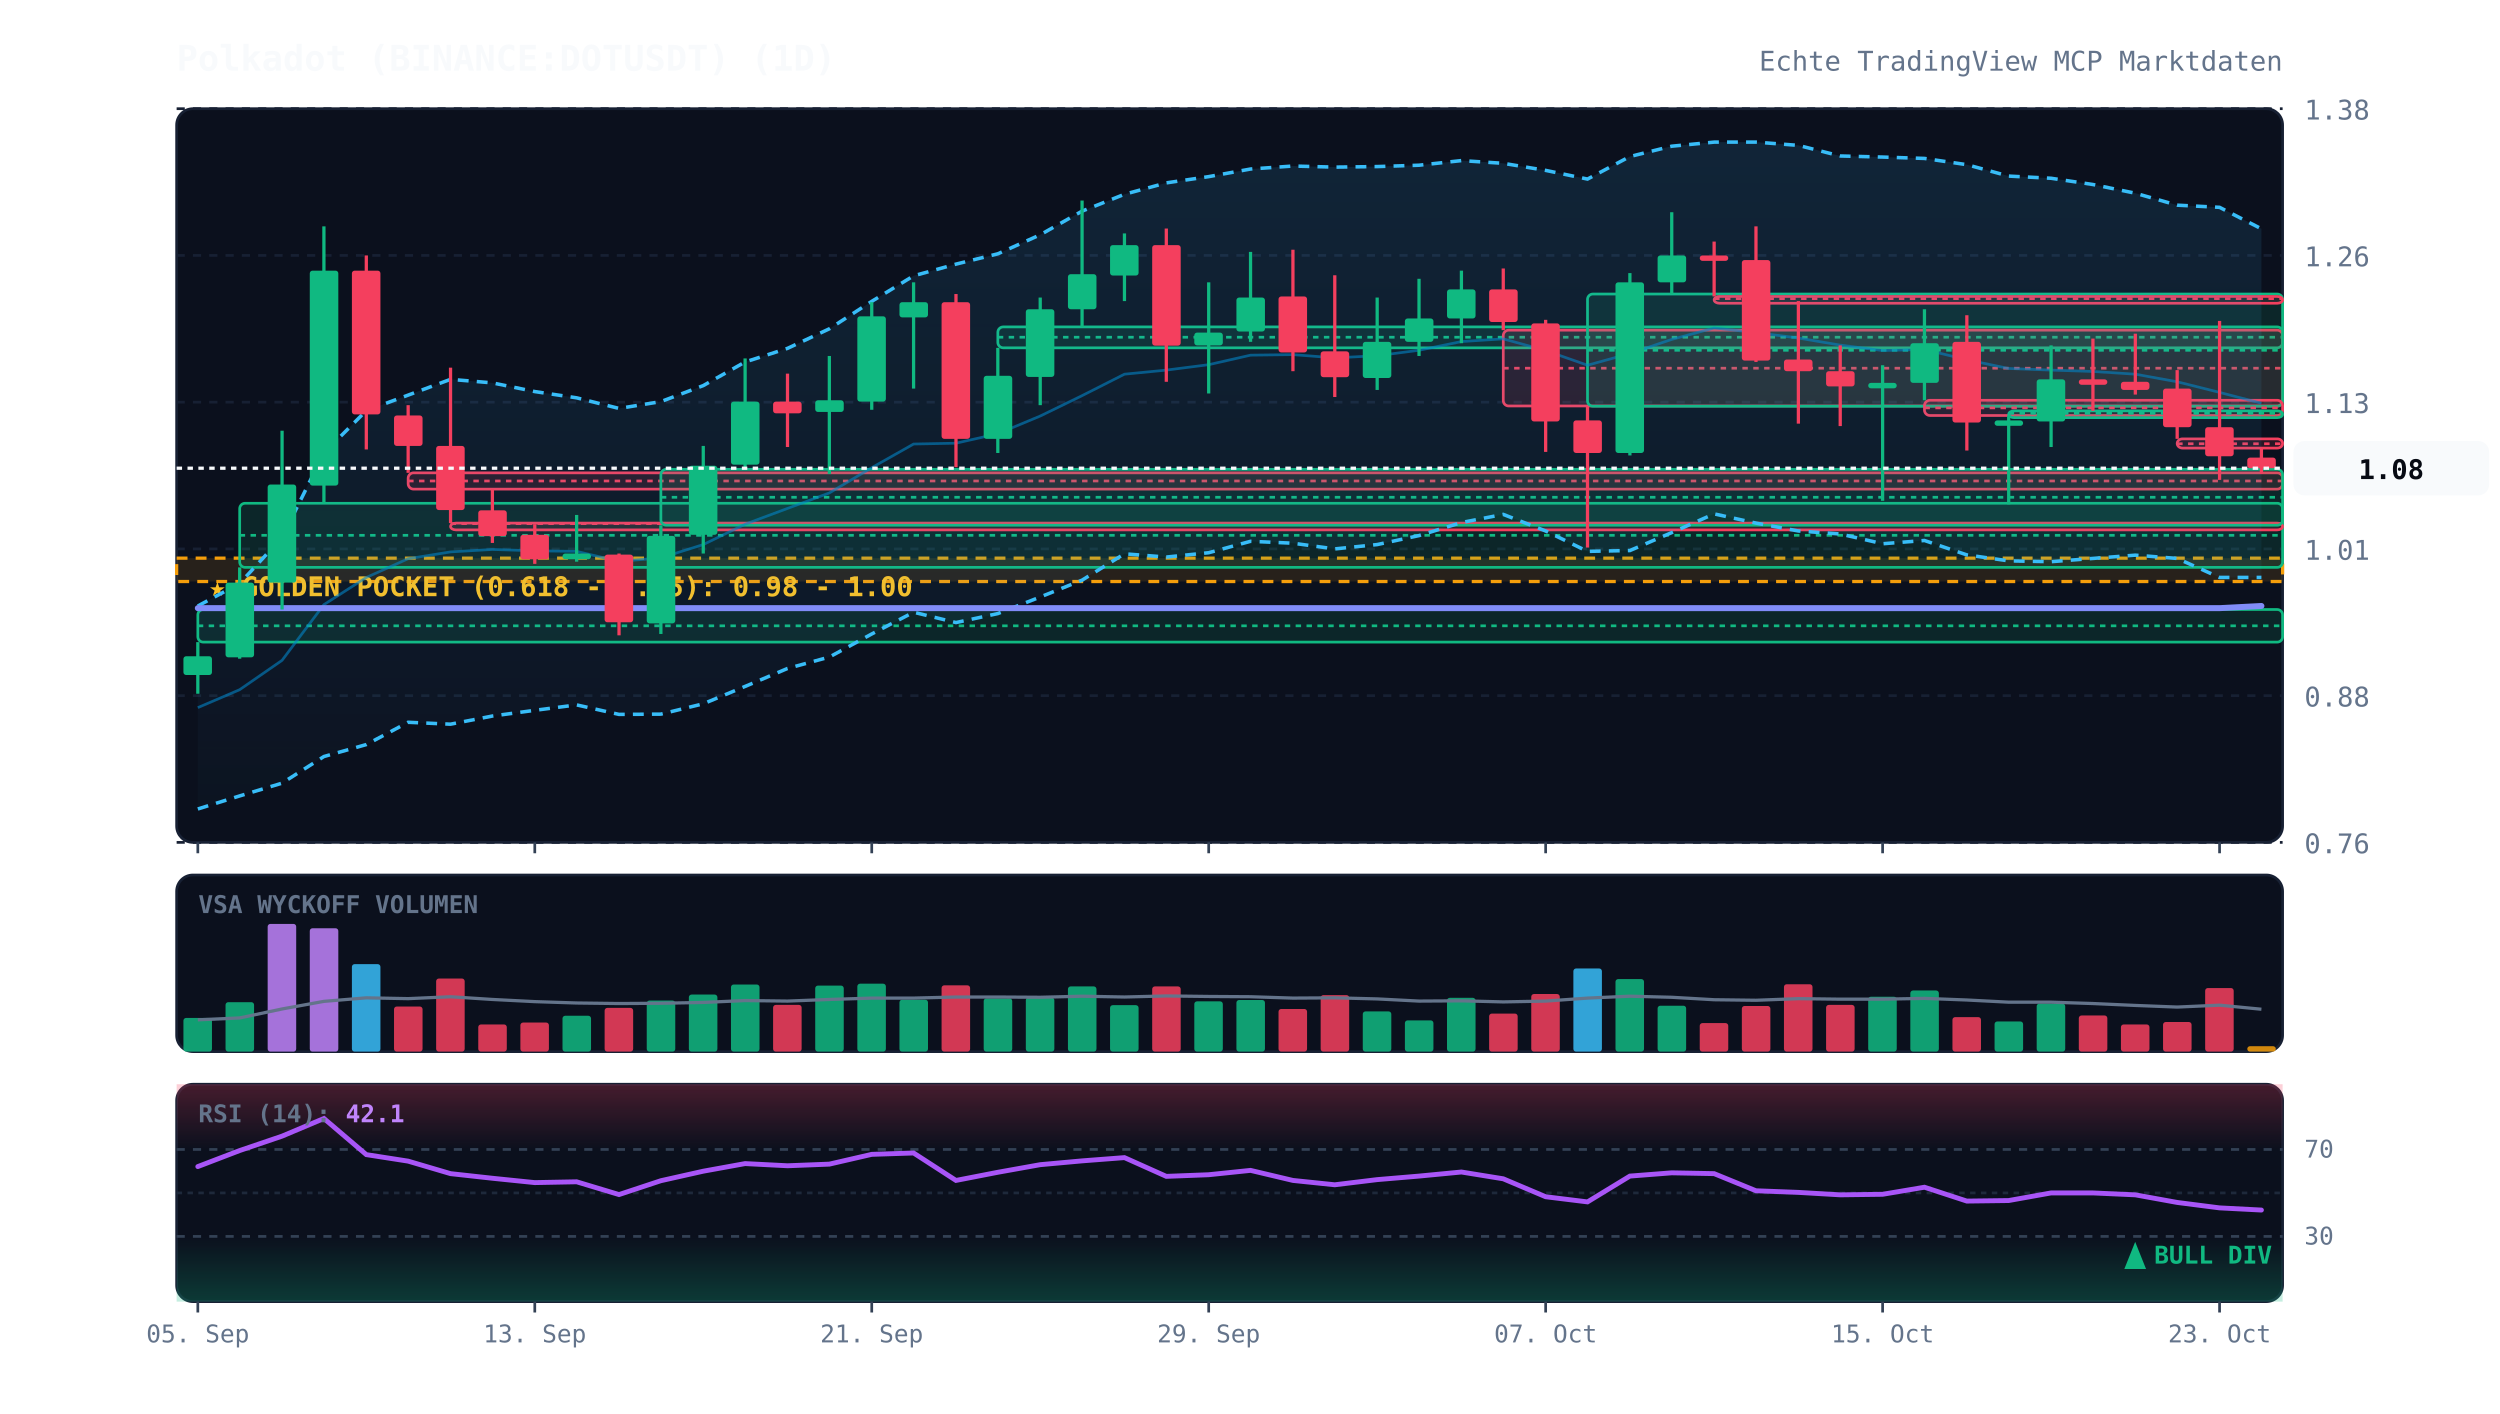
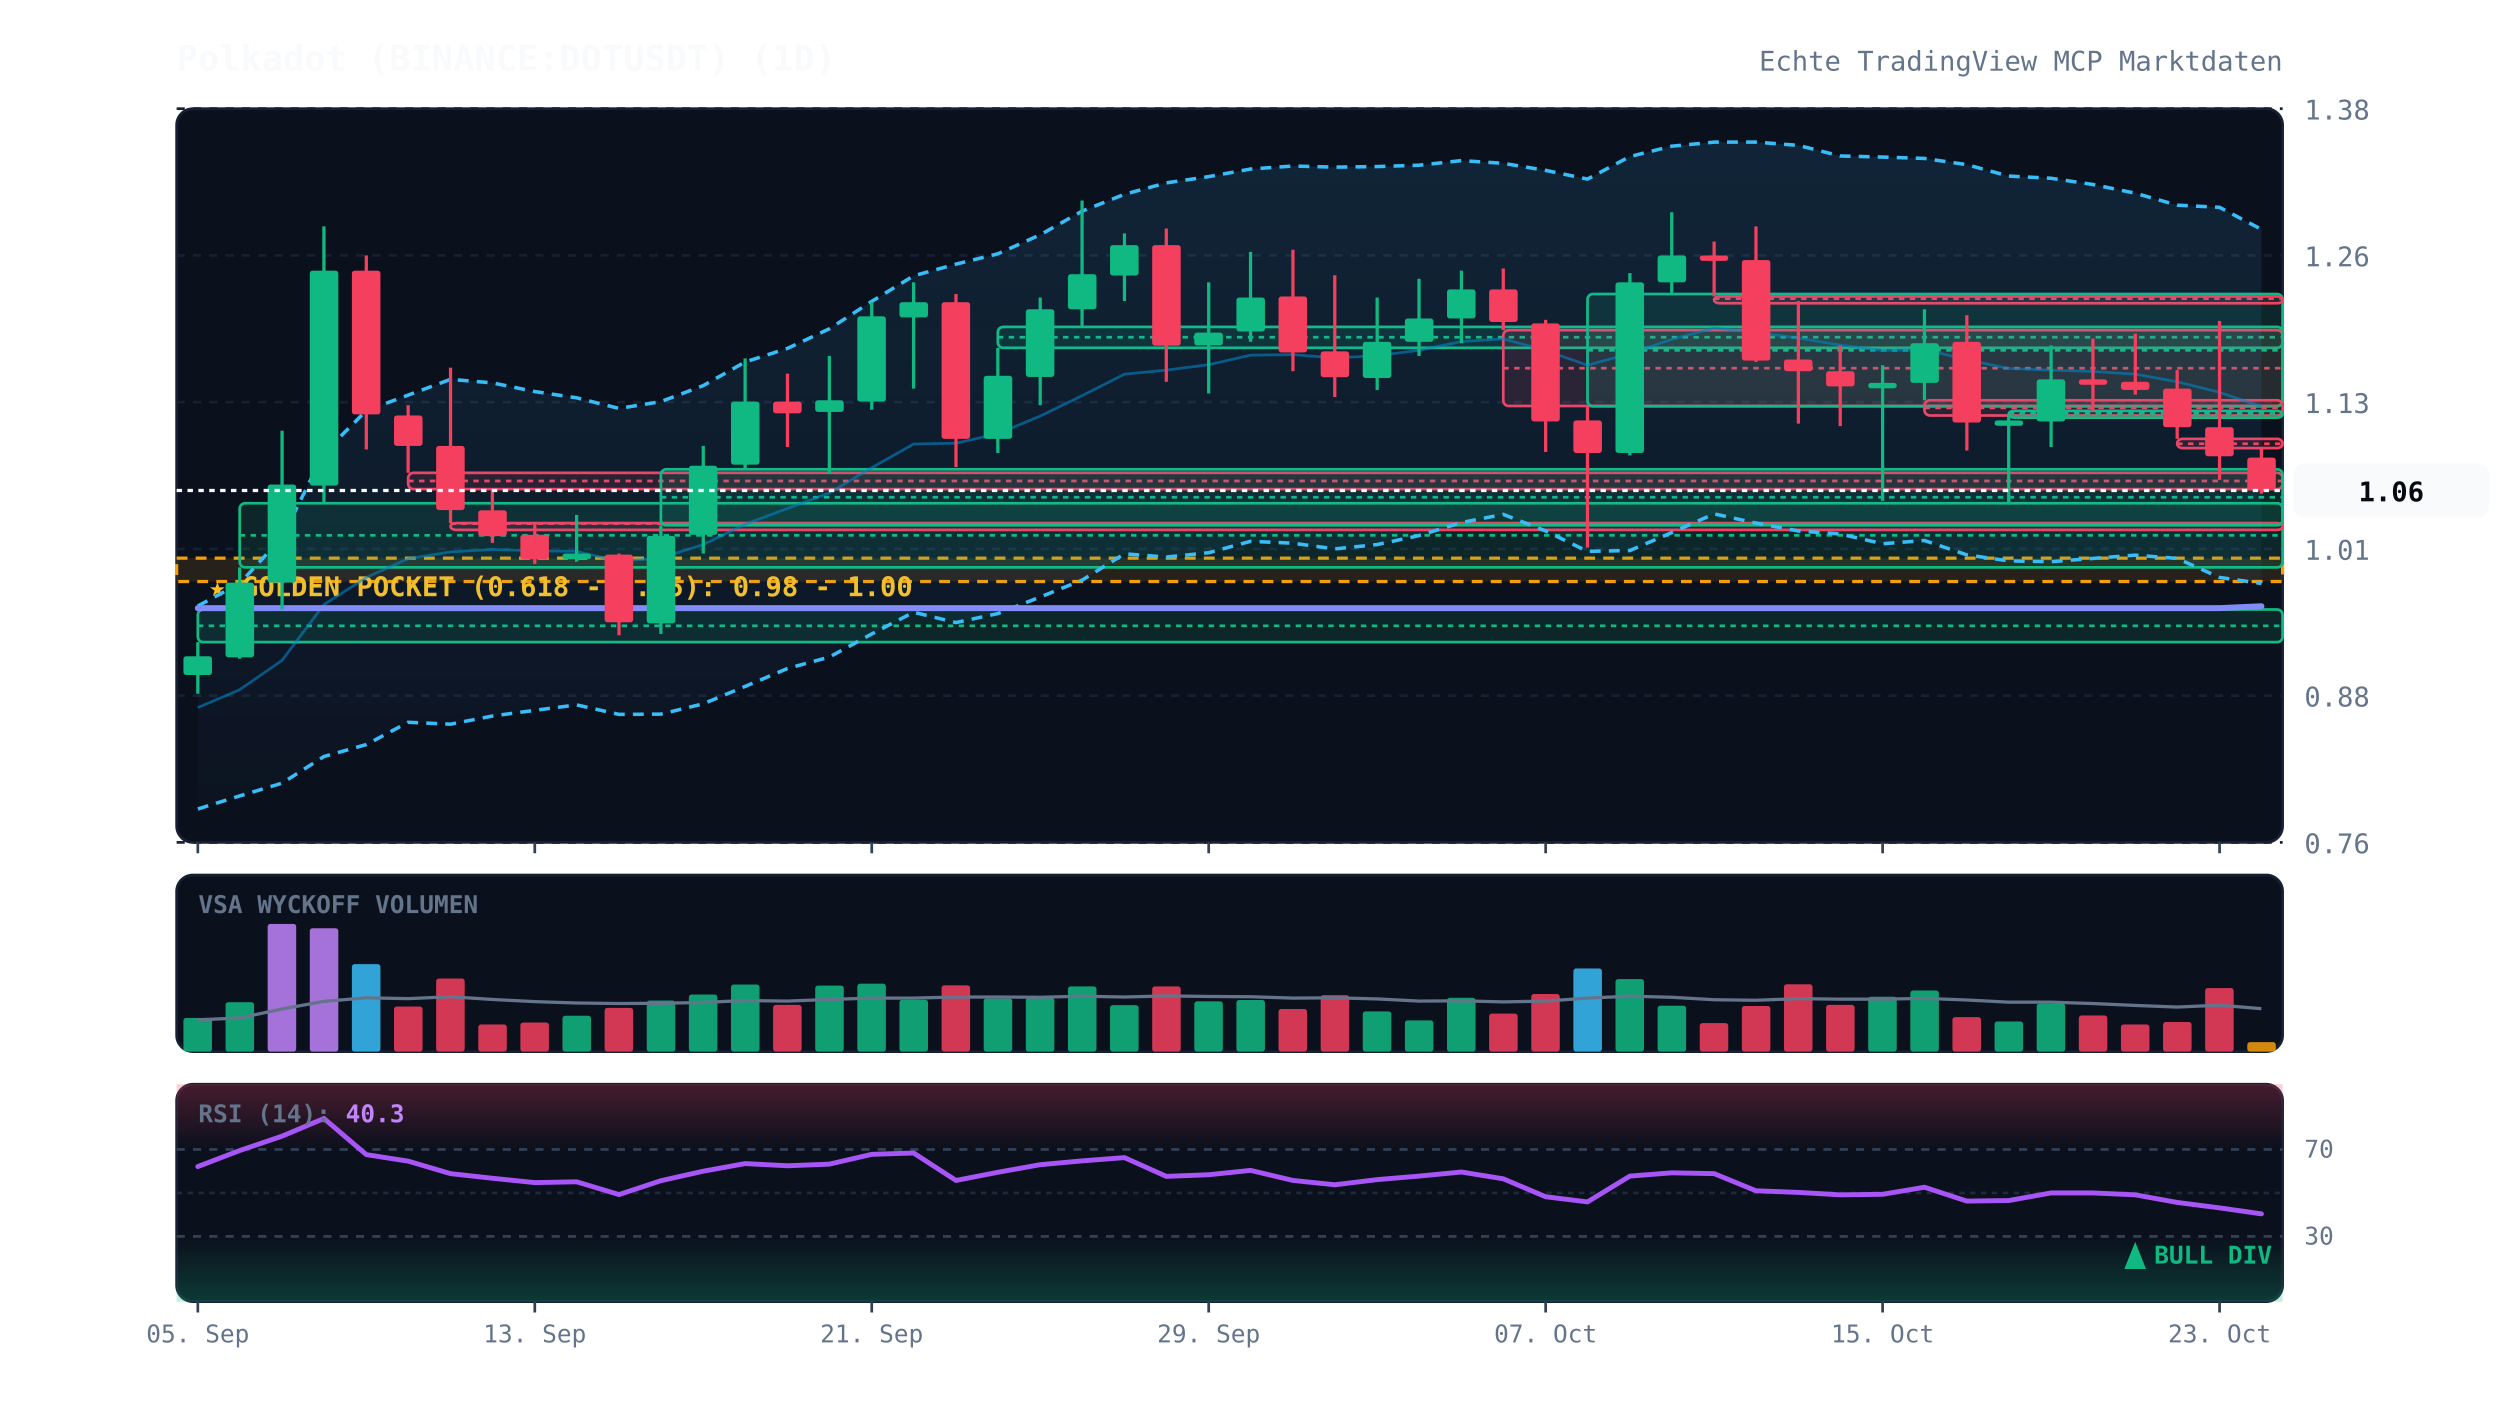
<svg xmlns="http://www.w3.org/2000/svg" viewBox="0 0 920 520" width="100%" height="100%" style="background:#070a13; font-family:'JetBrains Mono', monospace;">
  <defs>
    <linearGradient id="cloud-grad" x1="0%" y1="0%" x2="0%" y2="100%">
      <stop offset="0%" stop-color="#38bdf8" stop-opacity="0.12" />
      <stop offset="100%" stop-color="#38bdf8" stop-opacity="0.02" />
    </linearGradient>
    <linearGradient id="rsi-overbought" x1="0%" y1="0%" x2="0%" y2="100%">
      <stop offset="0%" stop-color="#f43f5e" stop-opacity="0.25" />
      <stop offset="100%" stop-color="#f43f5e" stop-opacity="0.0" />
    </linearGradient>
    <linearGradient id="rsi-oversold" x1="0%" y1="0%" x2="0%" y2="100%">
      <stop offset="0%" stop-color="#10b981" stop-opacity="0.0" />
      <stop offset="100%" stop-color="#10b981" stop-opacity="0.25" />
    </linearGradient>
  </defs>
  <rect x="65" y="40" width="775" height="270" fill="#0b101d" rx="6" stroke="#172033" stroke-width="1" />
  <rect x="65" y="322" width="775" height="65" fill="#0b101d" rx="6" stroke="#172033" stroke-width="1" />
  <rect x="65" y="399" width="775" height="80" fill="#0b101d" rx="6" stroke="#172033" stroke-width="1" />
  <line x1="65" y1="310.0" x2="840" y2="310.0" stroke="#172033" stroke-dasharray="3,3" stroke-width="1" />
  <text x="848" y="314.0" fill="#64748b" font-size="10" text-anchor="start">0.76</text>
  <line x1="65" y1="256.0" x2="840" y2="256.0" stroke="#172033" stroke-dasharray="3,3" stroke-width="1" />
  <text x="848" y="260.0" fill="#64748b" font-size="10" text-anchor="start">0.88</text>
  <line x1="65" y1="202.0" x2="840" y2="202.0" stroke="#172033" stroke-dasharray="3,3" stroke-width="1" />
  <text x="848" y="206.0" fill="#64748b" font-size="10" text-anchor="start">1.01</text>
  <line x1="65" y1="148.0" x2="840" y2="148.0" stroke="#172033" stroke-dasharray="3,3" stroke-width="1" />
  <text x="848" y="152.0" fill="#64748b" font-size="10" text-anchor="start">1.13</text>
  <line x1="65" y1="94.0" x2="840" y2="94.0" stroke="#172033" stroke-dasharray="3,3" stroke-width="1" />
  <text x="848" y="98.0" fill="#64748b" font-size="10" text-anchor="start">1.26</text>
  <line x1="65" y1="40.0" x2="840" y2="40.0" stroke="#172033" stroke-dasharray="3,3" stroke-width="1" />
  <text x="848" y="44.0" fill="#64748b" font-size="10" text-anchor="start">1.38</text>
  <rect x="65" y="205.4" width="775" height="8.6" fill="rgba(245, 158, 11, 0.12)" stroke="#f59e0b" stroke-dasharray="4,3" stroke-width="1.2" />
  <text x="77" y="219.4" fill="#fbbf24" font-size="10" font-weight="bold">★ GOLDEN POCKET (0.618 - 0.65): 0.98 - 1.00</text>
  <rect x="72.8" y="224.3" width="767.2" height="12.0" fill="rgba(16, 185, 129, 0.13)" stroke="#10b981" stroke-width="1" rx="2" />
  <line x1="72.8" y1="230.3" x2="840" y2="230.3" stroke="#10b981" stroke-dasharray="2,2" stroke-width="1" />
  <rect x="88.2" y="185.2" width="751.8" height="23.6" fill="rgba(16, 185, 129, 0.13)" stroke="#10b981" stroke-width="1" rx="2" />
  <line x1="88.2" y1="197.0" x2="840" y2="197.0" stroke="#10b981" stroke-dasharray="2,2" stroke-width="1" />
  <rect x="150.2" y="174.0" width="689.8" height="6.0" fill="rgba(244, 63, 94, 0.13)" stroke="#f43f5e" stroke-width="1" rx="2" />
  <line x1="150.2" y1="177.0" x2="840" y2="177.0" stroke="#f43f5e" stroke-dasharray="2,2" stroke-width="1" />
  <rect x="165.8" y="192.5" width="674.2" height="2.5" fill="rgba(244, 63, 94, 0.13)" stroke="#f43f5e" stroke-width="1" rx="2" />
  <line x1="165.8" y1="192.7" x2="840" y2="192.7" stroke="#f43f5e" stroke-dasharray="2,2" stroke-width="1" />
  <rect x="243.2" y="172.7" width="596.8" height="20.6" fill="rgba(16, 185, 129, 0.13)" stroke="#10b981" stroke-width="1" rx="2" />
  <line x1="243.2" y1="183.0" x2="840" y2="183.0" stroke="#10b981" stroke-dasharray="2,2" stroke-width="1" />
  <rect x="367.2" y="120.3" width="472.8" height="7.7" fill="rgba(16, 185, 129, 0.13)" stroke="#10b981" stroke-width="1" rx="2" />
  <line x1="367.2" y1="124.1" x2="840" y2="124.1" stroke="#10b981" stroke-dasharray="2,2" stroke-width="1" />
  <rect x="553.2" y="121.5" width="286.8" height="27.9" fill="rgba(244, 63, 94, 0.13)" stroke="#f43f5e" stroke-width="1" rx="2" />
  <line x1="553.2" y1="135.5" x2="840" y2="135.5" stroke="#f43f5e" stroke-dasharray="2,2" stroke-width="1" />
  <rect x="584.2" y="108.2" width="255.8" height="41.3" fill="rgba(16, 185, 129, 0.13)" stroke="#10b981" stroke-width="1" rx="2" />
  <line x1="584.2" y1="128.9" x2="840" y2="128.9" stroke="#10b981" stroke-dasharray="2,2" stroke-width="1" />
  <rect x="630.8" y="109.1" width="209.2" height="2.5" fill="rgba(244, 63, 94, 0.13)" stroke="#f43f5e" stroke-width="1" rx="2" />
  <line x1="630.8" y1="109.9" x2="840" y2="109.9" stroke="#f43f5e" stroke-dasharray="2,2" stroke-width="1" />
  <rect x="708.2" y="147.3" width="131.8" height="5.6" fill="rgba(244, 63, 94, 0.13)" stroke="#f43f5e" stroke-width="1" rx="2" />
  <line x1="708.2" y1="150.1" x2="840" y2="150.1" stroke="#f43f5e" stroke-dasharray="2,2" stroke-width="1" />
  <rect x="739.2" y="151.2" width="100.8" height="2.5" fill="rgba(16, 185, 129, 0.13)" stroke="#10b981" stroke-width="1" rx="2" />
  <line x1="739.2" y1="152.1" x2="840" y2="152.1" stroke="#10b981" stroke-dasharray="2,2" stroke-width="1" />
  <rect x="801.2" y="161.5" width="38.8" height="3.4" fill="rgba(244, 63, 94, 0.13)" stroke="#f43f5e" stroke-width="1" rx="2" />
  <line x1="801.2" y1="163.3" x2="840" y2="163.3" stroke="#f43f5e" stroke-dasharray="2,2" stroke-width="1" />
-   <polygon points="72.8,223.0 88.2,214.7 103.8,197.8 119.2,166.7 134.8,151.1 150.2,145.4 165.8,139.6 181.2,140.9 196.8,144.1 212.2,146.4 227.8,150.3 243.2,147.8 258.8,141.9 274.2,133.2 289.8,128.2 305.2,121.0 320.8,110.9 336.2,101.5 351.8,97.2 367.2,93.4 382.8,86.4 398.2,77.7 413.8,71.5 429.2,67.3 444.8,65.0 460.2,62.2 475.8,61.1 491.2,61.5 506.8,61.3 522.2,60.8 537.8,59.1 553.2,60.1 568.8,62.7 584.2,65.9 599.8,57.6 615.2,53.8 630.8,52.3 646.2,52.3 661.8,53.5 677.2,57.4 692.8,57.8 708.2,58.3 723.8,60.6 739.2,64.8 754.8,65.6 770.2,67.9 785.8,71.1 801.2,75.5 816.8,76.3 832.2,84.2 832.2,212.5 816.8,212.5 801.2,205.5 785.8,204.3 770.2,205.5 754.8,206.7 739.2,206.4 723.8,204.2 708.2,198.9 692.8,200.1 677.2,196.5 661.8,195.4 646.2,192.5 630.8,189.1 615.2,196.0 599.8,202.6 584.2,202.9 568.8,195.4 553.2,189.3 537.8,192.3 522.2,197.1 506.8,200.4 491.2,202.0 475.8,199.9 460.2,199.2 444.8,203.4 429.2,205.0 413.8,203.8 398.2,213.5 382.8,219.7 367.2,225.8 351.8,229.1 336.2,225.3 320.8,233.3 305.2,241.8 289.8,246.0 274.2,252.6 258.8,259.0 243.2,262.8 227.8,262.9 212.2,259.4 196.8,261.4 181.2,263.5 165.8,266.5 150.2,265.8 134.8,274.0 119.2,278.4 103.8,288.2 88.2,292.9 72.8,297.7" fill="url(#cloud-grad)" />
-   <polyline points="72.8,223.0 88.2,214.7 103.8,197.8 119.2,166.7 134.8,151.1 150.2,145.4 165.8,139.6 181.2,140.9 196.8,144.1 212.2,146.4 227.8,150.3 243.2,147.8 258.8,141.9 274.2,133.2 289.8,128.2 305.2,121.0 320.8,110.9 336.2,101.5 351.8,97.2 367.2,93.4 382.8,86.4 398.2,77.7 413.8,71.5 429.2,67.3 444.8,65.0 460.2,62.2 475.8,61.1 491.2,61.5 506.8,61.3 522.2,60.8 537.8,59.1 553.2,60.1 568.8,62.7 584.2,65.9 599.8,57.6 615.2,53.8 630.8,52.3 646.2,52.3 661.8,53.5 677.2,57.4 692.8,57.8 708.2,58.3 723.8,60.6 739.2,64.8 754.8,65.6 770.2,67.9 785.8,71.1 801.2,75.5 816.8,76.3 832.2,84.2" fill="none" stroke="#38bdf8" stroke-width="1.3" stroke-dasharray="4,3" />
-   <polyline points="72.8,297.7 88.2,292.9 103.8,288.2 119.2,278.4 134.8,274.0 150.2,265.8 165.8,266.5 181.2,263.5 196.8,261.4 212.2,259.4 227.8,262.9 243.2,262.8 258.8,259.0 274.2,252.6 289.8,246.0 305.2,241.8 320.8,233.3 336.2,225.3 351.8,229.1 367.2,225.8 382.8,219.7 398.2,213.5 413.8,203.8 429.2,205.0 444.8,203.4 460.2,199.2 475.8,199.9 491.2,202.0 506.8,200.4 522.2,197.1 537.8,192.3 553.2,189.3 568.8,195.4 584.2,202.9 599.8,202.6 615.2,196.0 630.8,189.1 646.2,192.5 661.8,195.4 677.2,196.5 692.8,200.1 708.2,198.9 723.8,204.2 739.2,206.4 754.8,206.7 770.2,205.5 785.8,204.3 801.2,205.5 816.8,212.5 832.2,212.5" fill="none" stroke="#38bdf8" stroke-width="1.3" stroke-dasharray="4,3" />
-   <polyline points="72.8,260.4 88.2,253.8 103.8,243.0 119.2,222.5 134.8,212.5 150.2,205.6 165.8,203.1 181.2,202.2 196.8,202.7 212.2,202.9 227.8,206.6 243.2,205.3 258.8,200.4 274.2,192.9 289.8,187.1 305.2,181.4 320.8,172.1 336.2,163.4 351.8,163.1 367.2,159.6 382.8,153.1 398.2,145.6 413.8,137.7 429.2,136.2 444.8,134.2 460.2,130.7 475.8,130.5 491.2,131.7 506.8,130.9 522.2,128.9 537.8,125.7 553.2,124.7 568.8,129.0 584.2,134.4 599.8,130.1 615.2,124.9 630.8,120.7 646.2,122.4 661.8,124.4 677.2,127.0 692.8,129.0 708.2,128.6 723.8,132.4 739.2,135.6 754.8,136.2 770.2,136.7 785.8,137.7 801.2,140.5 816.8,144.4 832.2,148.4" fill="none" stroke="#0284c7" stroke-width="1.0" stroke-opacity="0.6" />
-   <polyline points="72.8,223.8 88.2,223.8 103.8,223.8 119.2,223.8 134.8,223.8 150.2,223.8 165.8,223.8 181.2,223.8 196.8,223.8 212.2,223.8 227.8,223.8 243.2,223.8 258.8,223.8 274.2,223.8 289.8,223.8 305.2,223.8 320.8,223.8 336.2,223.8 351.8,223.8 367.2,223.8 382.8,223.8 398.2,223.8 413.8,223.8 429.2,223.8 444.8,223.8 460.2,223.8 475.8,223.8 491.2,223.8 506.8,223.8 522.2,223.8 537.8,223.8 553.2,223.8 568.8,223.8 584.2,223.8 599.8,223.8 615.2,223.8 630.8,223.8 646.2,223.8 661.8,223.8 677.2,223.8 692.8,223.8 708.2,223.8 723.8,223.8 739.2,223.8 754.8,223.8 770.2,223.8 785.8,223.8 801.2,223.8 816.8,223.8 832.2,223.0" fill="none" stroke="#818cf8" stroke-width="2.2" stroke-linecap="round" />
+   <polygon points="72.8,223.0 88.2,214.7 103.8,197.8 119.2,166.7 134.8,151.1 150.2,145.4 165.8,139.6 181.2,140.9 196.8,144.1 212.2,146.4 227.8,150.3 243.2,147.8 258.8,141.9 274.2,133.2 289.8,128.2 305.2,121.0 320.8,110.9 336.2,101.5 351.8,97.2 367.2,93.4 382.8,86.4 398.2,77.7 413.8,71.5 429.2,67.3 444.8,65.0 460.2,62.2 475.8,61.1 491.2,61.5 506.8,61.3 522.2,60.8 537.8,59.1 553.2,60.1 568.8,62.7 584.2,65.9 599.8,57.6 615.2,53.8 630.8,52.3 646.2,52.3 661.8,53.5 677.2,57.4 692.8,57.8 708.2,58.3 723.8,60.6 739.2,64.8 754.8,65.6 770.2,67.9 785.8,71.1 801.2,75.5 816.8,76.3 832.2,84.4 832.2,214.7 816.8,212.5 801.2,205.5 785.8,204.3 770.2,205.5 754.8,206.7 739.2,206.4 723.8,204.2 708.2,198.9 692.8,200.1 677.2,196.5 661.8,195.4 646.2,192.5 630.8,189.1 615.2,196.0 599.8,202.6 584.2,202.9 568.8,195.4 553.2,189.3 537.8,192.3 522.2,197.1 506.8,200.4 491.2,202.0 475.8,199.9 460.2,199.2 444.8,203.4 429.2,205.0 413.8,203.8 398.2,213.5 382.8,219.7 367.2,225.8 351.8,229.1 336.2,225.3 320.8,233.3 305.2,241.8 289.8,246.0 274.2,252.6 258.8,259.0 243.2,262.8 227.8,262.9 212.2,259.4 196.8,261.4 181.2,263.5 165.8,266.5 150.2,265.8 134.8,274.0 119.2,278.4 103.8,288.2 88.2,292.9 72.8,297.7" fill="url(#cloud-grad)" />
+   <polyline points="72.8,223.0 88.2,214.7 103.8,197.8 119.2,166.7 134.8,151.1 150.2,145.4 165.8,139.6 181.2,140.9 196.8,144.1 212.2,146.4 227.8,150.3 243.2,147.8 258.8,141.9 274.2,133.2 289.8,128.2 305.2,121.0 320.8,110.9 336.2,101.5 351.8,97.2 367.2,93.4 382.8,86.4 398.2,77.7 413.8,71.5 429.2,67.3 444.8,65.0 460.2,62.2 475.8,61.1 491.2,61.5 506.8,61.3 522.2,60.8 537.8,59.1 553.2,60.1 568.8,62.7 584.2,65.9 599.8,57.6 615.2,53.8 630.8,52.3 646.2,52.3 661.8,53.5 677.2,57.4 692.8,57.8 708.2,58.3 723.8,60.6 739.2,64.8 754.8,65.6 770.2,67.9 785.8,71.1 801.2,75.5 816.8,76.3 832.2,84.4" fill="none" stroke="#38bdf8" stroke-width="1.3" stroke-dasharray="4,3" />
+   <polyline points="72.8,297.7 88.2,292.9 103.8,288.2 119.2,278.4 134.8,274.0 150.2,265.8 165.8,266.5 181.2,263.5 196.8,261.4 212.2,259.4 227.8,262.9 243.2,262.8 258.8,259.0 274.2,252.6 289.8,246.0 305.2,241.8 320.8,233.3 336.2,225.3 351.8,229.1 367.2,225.8 382.8,219.7 398.2,213.5 413.8,203.8 429.2,205.0 444.8,203.4 460.2,199.2 475.8,199.9 491.2,202.0 506.8,200.4 522.2,197.1 537.8,192.3 553.2,189.3 568.8,195.4 584.2,202.9 599.8,202.6 615.2,196.0 630.8,189.1 646.2,192.5 661.8,195.4 677.2,196.5 692.8,200.1 708.2,198.9 723.8,204.2 739.2,206.4 754.8,206.7 770.2,205.5 785.8,204.3 801.2,205.5 816.8,212.5 832.2,214.7" fill="none" stroke="#38bdf8" stroke-width="1.3" stroke-dasharray="4,3" />
+   <polyline points="72.8,260.4 88.2,253.8 103.8,243.0 119.2,222.5 134.8,212.5 150.2,205.6 165.8,203.1 181.2,202.2 196.8,202.7 212.2,202.9 227.8,206.6 243.2,205.3 258.8,200.4 274.2,192.9 289.8,187.1 305.2,181.4 320.8,172.1 336.2,163.4 351.8,163.1 367.2,159.6 382.8,153.1 398.2,145.6 413.8,137.7 429.2,136.2 444.8,134.2 460.2,130.7 475.8,130.5 491.2,131.7 506.8,130.9 522.2,128.9 537.8,125.7 553.2,124.7 568.8,129.0 584.2,134.4 599.8,130.1 615.2,124.9 630.8,120.7 646.2,122.4 661.8,124.4 677.2,127.0 692.8,129.0 708.2,128.6 723.8,132.4 739.2,135.6 754.8,136.2 770.2,136.7 785.8,137.7 801.2,140.5 816.8,144.4 832.2,149.6" fill="none" stroke="#0284c7" stroke-width="1.0" stroke-opacity="0.6" />
+   <polyline points="72.8,223.8 88.2,223.8 103.8,223.8 119.2,223.8 134.8,223.8 150.2,223.8 165.8,223.8 181.2,223.8 196.8,223.8 212.2,223.8 227.8,223.8 243.2,223.8 258.8,223.8 274.2,223.8 289.8,223.8 305.2,223.8 320.8,223.8 336.2,223.8 351.8,223.8 367.2,223.8 382.8,223.8 398.2,223.8 413.8,223.8 429.2,223.8 444.8,223.8 460.2,223.8 475.8,223.8 491.2,223.8 506.8,223.8 522.2,223.8 537.8,223.8 553.2,223.8 568.8,223.8 584.2,223.8 599.8,223.8 615.2,223.8 630.8,223.8 646.2,223.8 661.8,223.8 677.2,223.8 692.8,223.8 708.2,223.8 723.8,223.8 739.2,223.8 754.8,223.8 770.2,223.8 785.8,223.8 801.2,223.8 816.8,223.8 832.2,223.1" fill="none" stroke="#818cf8" stroke-width="2.2" stroke-linecap="round" />
  <line x1="72.8" y1="236.3" x2="72.8" y2="255.3" stroke="#10b981" stroke-width="1.2" />
  <rect x="67.5" y="241.5" width="10.5" height="6.9" fill="#10b981" rx="1" />
  <line x1="88.2" y1="208.8" x2="88.2" y2="242.4" stroke="#10b981" stroke-width="1.2" />
  <rect x="83.0" y="214.4" width="10.5" height="27.5" fill="#10b981" rx="1" />
  <line x1="103.8" y1="158.5" x2="103.8" y2="224.3" stroke="#10b981" stroke-width="1.2" />
  <rect x="98.5" y="178.3" width="10.5" height="36.1" fill="#10b981" rx="1" />
  <line x1="119.2" y1="83.3" x2="119.2" y2="185.2" stroke="#10b981" stroke-width="1.2" />
  <rect x="114.0" y="99.6" width="10.5" height="79.1" fill="#10b981" rx="1" />
  <line x1="134.8" y1="94.0" x2="134.8" y2="165.4" stroke="#f43f5e" stroke-width="1.2" />
  <rect x="129.5" y="99.6" width="10.5" height="52.9" fill="#f43f5e" rx="1" />
  <line x1="150.2" y1="149.1" x2="150.2" y2="174.0" stroke="#f43f5e" stroke-width="1.2" />
  <rect x="145.0" y="152.9" width="10.5" height="11.2" fill="#f43f5e" rx="1" />
  <line x1="165.8" y1="135.3" x2="165.8" y2="192.5" stroke="#f43f5e" stroke-width="1.2" />
  <rect x="160.5" y="164.1" width="10.5" height="23.6" fill="#f43f5e" rx="1" />
  <line x1="181.2" y1="180.0" x2="181.2" y2="199.8" stroke="#f43f5e" stroke-width="1.2" />
  <rect x="176.0" y="187.8" width="10.5" height="9.5" fill="#f43f5e" rx="1" />
  <line x1="196.8" y1="192.9" x2="196.8" y2="207.5" stroke="#f43f5e" stroke-width="1.2" />
  <rect x="191.5" y="196.8" width="10.5" height="9.0" fill="#f43f5e" rx="1" />
  <line x1="212.2" y1="189.5" x2="212.2" y2="206.7" stroke="#10b981" stroke-width="1.2" />
  <rect x="207.0" y="203.7" width="10.5" height="2.1" fill="#10b981" rx="1" />
  <line x1="227.8" y1="203.7" x2="227.8" y2="233.8" stroke="#f43f5e" stroke-width="1.2" />
  <rect x="222.5" y="204.1" width="10.5" height="24.9" fill="#f43f5e" rx="1" />
  <line x1="243.2" y1="193.3" x2="243.2" y2="233.3" stroke="#10b981" stroke-width="1.2" />
  <rect x="238.0" y="197.2" width="10.5" height="32.2" fill="#10b981" rx="1" />
  <line x1="258.8" y1="164.1" x2="258.8" y2="203.7" stroke="#10b981" stroke-width="1.2" />
  <rect x="253.5" y="171.4" width="10.5" height="25.4" fill="#10b981" rx="1" />
  <line x1="274.2" y1="131.9" x2="274.2" y2="172.7" stroke="#10b981" stroke-width="1.2" />
  <rect x="269.0" y="147.8" width="10.5" height="23.2" fill="#10b981" rx="1" />
  <line x1="289.8" y1="137.5" x2="289.8" y2="164.5" stroke="#f43f5e" stroke-width="1.2" />
  <rect x="284.5" y="147.8" width="10.5" height="4.3" fill="#f43f5e" rx="1" />
  <line x1="305.2" y1="131.0" x2="305.2" y2="174.4" stroke="#10b981" stroke-width="1.2" />
  <rect x="300.0" y="147.3" width="10.5" height="4.3" fill="#10b981" rx="1" />
  <line x1="320.8" y1="111.2" x2="320.8" y2="150.8" stroke="#10b981" stroke-width="1.2" />
  <rect x="315.5" y="116.4" width="10.5" height="31.4" fill="#10b981" rx="1" />
  <line x1="336.2" y1="103.9" x2="336.2" y2="143.0" stroke="#10b981" stroke-width="1.2" />
  <rect x="331.0" y="111.2" width="10.5" height="5.6" fill="#10b981" rx="1" />
  <line x1="351.8" y1="108.2" x2="351.8" y2="171.9" stroke="#f43f5e" stroke-width="1.2" />
  <rect x="346.5" y="111.2" width="10.5" height="50.3" fill="#f43f5e" rx="1" />
  <line x1="367.2" y1="128.0" x2="367.2" y2="166.7" stroke="#10b981" stroke-width="1.2" />
  <rect x="362.0" y="138.3" width="10.5" height="23.2" fill="#10b981" rx="1" />
  <line x1="382.8" y1="109.5" x2="382.8" y2="149.1" stroke="#10b981" stroke-width="1.2" />
  <rect x="377.5" y="113.8" width="10.5" height="24.9" fill="#10b981" rx="1" />
  <line x1="398.2" y1="73.8" x2="398.2" y2="120.3" stroke="#10b981" stroke-width="1.2" />
  <rect x="393.0" y="100.9" width="10.5" height="12.9" fill="#10b981" rx="1" />
  <line x1="413.8" y1="85.9" x2="413.8" y2="110.8" stroke="#10b981" stroke-width="1.2" />
  <rect x="408.5" y="90.2" width="10.5" height="11.2" fill="#10b981" rx="1" />
  <line x1="429.2" y1="84.1" x2="429.2" y2="140.5" stroke="#f43f5e" stroke-width="1.2" />
  <rect x="424.0" y="90.2" width="10.5" height="37.0" fill="#f43f5e" rx="1" />
  <line x1="444.8" y1="103.9" x2="444.8" y2="144.8" stroke="#10b981" stroke-width="1.2" />
  <rect x="439.5" y="122.4" width="10.5" height="4.7" fill="#10b981" rx="1" />
  <line x1="460.2" y1="92.7" x2="460.2" y2="125.8" stroke="#10b981" stroke-width="1.2" />
  <rect x="455.0" y="109.5" width="10.5" height="12.5" fill="#10b981" rx="1" />
  <line x1="475.8" y1="91.9" x2="475.8" y2="136.6" stroke="#f43f5e" stroke-width="1.2" />
  <rect x="470.5" y="109.1" width="10.5" height="20.6" fill="#f43f5e" rx="1" />
  <line x1="491.2" y1="101.3" x2="491.2" y2="146.1" stroke="#f43f5e" stroke-width="1.2" />
  <rect x="486.0" y="129.3" width="10.5" height="9.5" fill="#f43f5e" rx="1" />
  <line x1="506.8" y1="109.5" x2="506.8" y2="143.5" stroke="#10b981" stroke-width="1.2" />
  <rect x="501.5" y="125.8" width="10.5" height="13.3" fill="#10b981" rx="1" />
  <line x1="522.2" y1="102.6" x2="522.2" y2="131.0" stroke="#10b981" stroke-width="1.2" />
  <rect x="517.0" y="117.2" width="10.5" height="8.6" fill="#10b981" rx="1" />
  <line x1="537.8" y1="99.6" x2="537.8" y2="126.3" stroke="#10b981" stroke-width="1.2" />
  <rect x="532.5" y="106.5" width="10.5" height="10.7" fill="#10b981" rx="1" />
  <line x1="553.2" y1="98.8" x2="553.2" y2="121.5" stroke="#f43f5e" stroke-width="1.2" />
  <rect x="548.0" y="106.5" width="10.5" height="12.0" fill="#f43f5e" rx="1" />
  <line x1="568.8" y1="117.7" x2="568.8" y2="166.3" stroke="#f43f5e" stroke-width="1.2" />
  <rect x="563.5" y="119.0" width="10.5" height="36.1" fill="#f43f5e" rx="1" />
  <line x1="584.2" y1="149.5" x2="584.2" y2="201.5" stroke="#f43f5e" stroke-width="1.2" />
  <rect x="579.0" y="154.7" width="10.5" height="12.0" fill="#f43f5e" rx="1" />
  <line x1="599.8" y1="100.5" x2="599.8" y2="167.6" stroke="#10b981" stroke-width="1.2" />
  <rect x="594.5" y="103.9" width="10.5" height="62.8" fill="#10b981" rx="1" />
  <line x1="615.2" y1="78.1" x2="615.2" y2="108.2" stroke="#10b981" stroke-width="1.2" />
  <rect x="610.0" y="94.0" width="10.5" height="9.9" fill="#10b981" rx="1" />
  <line x1="630.8" y1="88.9" x2="630.8" y2="109.1" stroke="#f43f5e" stroke-width="1.2" />
  <rect x="625.5" y="94.0" width="10.5" height="2.0" fill="#f43f5e" rx="1" />
  <line x1="646.2" y1="83.3" x2="646.2" y2="133.2" stroke="#f43f5e" stroke-width="1.2" />
  <rect x="641.0" y="95.7" width="10.5" height="37.0" fill="#f43f5e" rx="1" />
  <line x1="661.8" y1="110.8" x2="661.8" y2="155.9" stroke="#f43f5e" stroke-width="1.2" />
  <rect x="656.5" y="132.3" width="10.5" height="4.3" fill="#f43f5e" rx="1" />
  <line x1="677.2" y1="127.1" x2="677.2" y2="156.8" stroke="#f43f5e" stroke-width="1.2" />
  <rect x="672.0" y="136.6" width="10.5" height="5.6" fill="#f43f5e" rx="1" />
  <line x1="692.8" y1="134.4" x2="692.8" y2="184.3" stroke="#10b981" stroke-width="1.2" />
  <rect x="687.5" y="140.9" width="10.5" height="2.0" fill="#10b981" rx="1" />
  <line x1="708.2" y1="113.8" x2="708.2" y2="147.3" stroke="#10b981" stroke-width="1.2" />
  <rect x="703.0" y="126.3" width="10.5" height="14.6" fill="#10b981" rx="1" />
  <line x1="723.8" y1="116.0" x2="723.8" y2="165.8" stroke="#f43f5e" stroke-width="1.2" />
  <rect x="718.5" y="125.8" width="10.5" height="29.7" fill="#f43f5e" rx="1" />
  <line x1="739.2" y1="152.9" x2="739.2" y2="185.6" stroke="#10b981" stroke-width="1.2" />
  <rect x="734.0" y="154.7" width="10.5" height="2.0" fill="#10b981" rx="1" />
  <line x1="754.8" y1="127.1" x2="754.8" y2="164.5" stroke="#10b981" stroke-width="1.2" />
  <rect x="749.5" y="139.6" width="10.5" height="15.5" fill="#10b981" rx="1" />
  <line x1="770.2" y1="124.6" x2="770.2" y2="151.2" stroke="#f43f5e" stroke-width="1.2" />
  <rect x="765.0" y="139.6" width="10.5" height="2.0" fill="#f43f5e" rx="1" />
  <line x1="785.8" y1="122.8" x2="785.8" y2="145.2" stroke="#f43f5e" stroke-width="1.2" />
  <rect x="780.5" y="140.5" width="10.5" height="3.0" fill="#f43f5e" rx="1" />
  <line x1="801.2" y1="136.2" x2="801.2" y2="161.5" stroke="#f43f5e" stroke-width="1.2" />
  <rect x="796.0" y="143.0" width="10.5" height="14.2" fill="#f43f5e" rx="1" />
  <line x1="816.8" y1="118.1" x2="816.8" y2="176.6" stroke="#f43f5e" stroke-width="1.2" />
  <rect x="811.5" y="157.2" width="10.5" height="10.7" fill="#f43f5e" rx="1" />
-   <line x1="832.2" y1="165.0" x2="832.2" y2="174.4" stroke="#f43f5e" stroke-width="1.2" />
-   <rect x="827.0" y="168.4" width="10.5" height="3.9" fill="#f43f5e" rx="1" />
-   <line x1="65" y1="172.3" x2="840" y2="172.3" stroke="#f8fafc" stroke-width="1.2" stroke-dasharray="2,2" />
-   <rect x="844" y="162.3" width="72" height="20" fill="#f8fafc" rx="4" />
-   <text x="880" y="176.3" fill="#070a13" font-size="10" font-weight="bold" text-anchor="middle">1.08</text>
+   <line x1="832.2" y1="165.0" x2="832.2" y2="181.7" stroke="#f43f5e" stroke-width="1.2" />
+   <rect x="827.0" y="168.4" width="10.5" height="12.0" fill="#f43f5e" rx="1" />
+   <line x1="65" y1="180.5" x2="840" y2="180.5" stroke="#f8fafc" stroke-width="1.2" stroke-dasharray="2,2" />
+   <rect x="844" y="170.5" width="72" height="20" fill="#f8fafc" rx="4" />
+   <text x="880" y="184.5" fill="#070a13" font-size="10" font-weight="bold" text-anchor="middle">1.06</text>
  <text x="73" y="336" fill="#64748b" font-size="9" font-weight="bold">VSA WYCKOFF VOLUMEN</text>
  <rect x="67.5" y="374.6" width="10.5" height="12.4" fill="#10b981" opacity="0.85" rx="1" />
  <rect x="83.0" y="368.8" width="10.5" height="18.2" fill="#10b981" opacity="0.85" rx="1" />
  <rect x="98.5" y="340.0" width="10.5" height="47.0" fill="#c084fc" opacity="0.85" rx="1" />
  <rect x="114.0" y="341.6" width="10.5" height="45.4" fill="#c084fc" opacity="0.85" rx="1" />
  <rect x="129.5" y="354.8" width="10.5" height="32.2" fill="#38bdf8" opacity="0.85" rx="1" />
  <rect x="145.0" y="370.4" width="10.5" height="16.6" fill="#f43f5e" opacity="0.85" rx="1" />
  <rect x="160.5" y="360.1" width="10.5" height="26.9" fill="#f43f5e" opacity="0.85" rx="1" />
  <rect x="176.0" y="377.0" width="10.5" height="10.0" fill="#f43f5e" opacity="0.85" rx="1" />
  <rect x="191.5" y="376.3" width="10.5" height="10.7" fill="#f43f5e" opacity="0.85" rx="1" />
  <rect x="207.0" y="373.8" width="10.5" height="13.2" fill="#10b981" opacity="0.85" rx="1" />
  <rect x="222.5" y="370.9" width="10.5" height="16.1" fill="#f43f5e" opacity="0.85" rx="1" />
  <rect x="238.0" y="368.2" width="10.5" height="18.8" fill="#10b981" opacity="0.85" rx="1" />
  <rect x="253.5" y="366.0" width="10.5" height="21.0" fill="#10b981" opacity="0.85" rx="1" />
  <rect x="269.0" y="362.3" width="10.5" height="24.7" fill="#10b981" opacity="0.85" rx="1" />
  <rect x="284.5" y="369.8" width="10.5" height="17.2" fill="#f43f5e" opacity="0.85" rx="1" />
  <rect x="300.0" y="362.7" width="10.5" height="24.3" fill="#10b981" opacity="0.85" rx="1" />
  <rect x="315.5" y="362.0" width="10.5" height="25.0" fill="#10b981" opacity="0.85" rx="1" />
  <rect x="331.0" y="367.9" width="10.5" height="19.1" fill="#10b981" opacity="0.85" rx="1" />
  <rect x="346.5" y="362.6" width="10.5" height="24.4" fill="#f43f5e" opacity="0.85" rx="1" />
  <rect x="362.0" y="367.4" width="10.5" height="19.6" fill="#10b981" opacity="0.85" rx="1" />
  <rect x="377.5" y="367.1" width="10.5" height="19.9" fill="#10b981" opacity="0.85" rx="1" />
  <rect x="393.0" y="363.0" width="10.5" height="24.0" fill="#10b981" opacity="0.85" rx="1" />
  <rect x="408.5" y="369.9" width="10.5" height="17.1" fill="#10b981" opacity="0.85" rx="1" />
  <rect x="424.0" y="363.0" width="10.5" height="24.0" fill="#f43f5e" opacity="0.85" rx="1" />
  <rect x="439.5" y="368.5" width="10.5" height="18.5" fill="#10b981" opacity="0.85" rx="1" />
  <rect x="455.0" y="368.0" width="10.5" height="19.0" fill="#10b981" opacity="0.85" rx="1" />
  <rect x="470.5" y="371.3" width="10.5" height="15.7" fill="#f43f5e" opacity="0.85" rx="1" />
  <rect x="486.0" y="366.2" width="10.5" height="20.8" fill="#f43f5e" opacity="0.85" rx="1" />
  <rect x="501.5" y="372.2" width="10.5" height="14.8" fill="#10b981" opacity="0.85" rx="1" />
  <rect x="517.0" y="375.5" width="10.5" height="11.5" fill="#10b981" opacity="0.85" rx="1" />
  <rect x="532.5" y="367.2" width="10.5" height="19.8" fill="#10b981" opacity="0.85" rx="1" />
  <rect x="548.0" y="373.0" width="10.5" height="14.0" fill="#f43f5e" opacity="0.85" rx="1" />
  <rect x="563.5" y="365.8" width="10.5" height="21.2" fill="#f43f5e" opacity="0.85" rx="1" />
  <rect x="579.0" y="356.4" width="10.5" height="30.6" fill="#38bdf8" opacity="0.85" rx="1" />
  <rect x="594.5" y="360.3" width="10.5" height="26.7" fill="#10b981" opacity="0.85" rx="1" />
  <rect x="610.0" y="370.1" width="10.5" height="16.9" fill="#10b981" opacity="0.85" rx="1" />
  <rect x="625.5" y="376.5" width="10.5" height="10.5" fill="#f43f5e" opacity="0.85" rx="1" />
  <rect x="641.0" y="370.2" width="10.5" height="16.8" fill="#f43f5e" opacity="0.85" rx="1" />
  <rect x="656.5" y="362.2" width="10.5" height="24.8" fill="#f43f5e" opacity="0.85" rx="1" />
  <rect x="672.0" y="369.8" width="10.5" height="17.2" fill="#f43f5e" opacity="0.85" rx="1" />
  <rect x="687.5" y="366.8" width="10.5" height="20.2" fill="#10b981" opacity="0.85" rx="1" />
  <rect x="703.0" y="364.5" width="10.5" height="22.5" fill="#10b981" opacity="0.85" rx="1" />
  <rect x="718.5" y="374.3" width="10.5" height="12.7" fill="#f43f5e" opacity="0.85" rx="1" />
  <rect x="734.0" y="375.9" width="10.5" height="11.1" fill="#10b981" opacity="0.85" rx="1" />
  <rect x="749.5" y="369.3" width="10.5" height="17.7" fill="#10b981" opacity="0.85" rx="1" />
  <rect x="765.0" y="373.7" width="10.5" height="13.3" fill="#f43f5e" opacity="0.85" rx="1" />
  <rect x="780.5" y="377.0" width="10.5" height="10.0" fill="#f43f5e" opacity="0.85" rx="1" />
  <rect x="796.0" y="376.1" width="10.5" height="10.9" fill="#f43f5e" opacity="0.85" rx="1" />
  <rect x="811.5" y="363.6" width="10.5" height="23.4" fill="#f43f5e" opacity="0.85" rx="1" />
-   <rect x="827.0" y="385.0" width="10.5" height="2.0" fill="#f59e0b" opacity="0.85" rx="1" />
-   <polyline points="72.8,375.3 88.2,374.6 103.8,371.3 119.2,368.5 134.8,367.2 150.2,367.5 165.8,366.8 181.2,367.8 196.8,368.6 212.2,369.1 227.8,369.3 243.2,369.2 258.8,368.9 274.2,368.2 289.8,368.4 305.2,367.8 320.8,367.3 336.2,367.3 351.8,366.9 367.2,366.9 382.8,367.0 398.2,366.6 413.8,366.9 429.2,366.5 444.8,366.7 460.2,366.8 475.8,367.3 491.2,367.2 506.8,367.6 522.2,368.4 537.8,368.3 553.2,368.7 568.8,368.4 584.2,367.3 599.8,366.6 615.2,367.0 630.8,367.9 646.2,368.1 661.8,367.5 677.2,367.7 692.8,367.7 708.2,367.4 723.8,368.0 739.2,368.8 754.8,368.8 770.2,369.3 785.8,370.0 801.2,370.6 816.8,369.9 832.2,371.4" fill="none" stroke="#64748b" stroke-width="1.2" />
+   <rect x="827.0" y="383.5" width="10.5" height="3.5" fill="#f59e0b" opacity="0.85" rx="1" />
+   <polyline points="72.8,375.3 88.2,374.6 103.8,371.3 119.2,368.5 134.8,367.2 150.2,367.5 165.8,366.8 181.2,367.8 196.8,368.6 212.2,369.1 227.8,369.3 243.2,369.2 258.8,368.9 274.2,368.2 289.8,368.4 305.2,367.8 320.8,367.3 336.2,367.3 351.8,366.9 367.2,366.9 382.8,367.0 398.2,366.6 413.8,366.9 429.2,366.5 444.8,366.7 460.2,366.8 475.8,367.3 491.2,367.2 506.8,367.6 522.2,368.4 537.8,368.3 553.2,368.7 568.8,368.4 584.2,367.3 599.8,366.6 615.2,367.0 630.8,367.9 646.2,368.1 661.8,367.5 677.2,367.7 692.8,367.7 708.2,367.4 723.8,368.0 739.2,368.8 754.8,368.8 770.2,369.3 785.8,370.0 801.2,370.6 816.8,369.9 832.2,371.2" fill="none" stroke="#64748b" stroke-width="1.2" />
  <rect x="65" y="399" width="775" height="24.0" fill="url(#rsi-overbought)" />
  <rect x="65" y="455.0" width="775" height="24.0" fill="url(#rsi-oversold)" />
  <line x1="65" y1="423.0" x2="840" y2="423.0" stroke="#334155" stroke-dasharray="3,3" stroke-width="1" />
  <text x="848" y="426.0" fill="#64748b" font-size="9">70</text>
  <line x1="65" y1="439.0" x2="840" y2="439.0" stroke="#1e293b" stroke-dasharray="2,2" stroke-width="1" />
  <line x1="65" y1="455.0" x2="840" y2="455.0" stroke="#334155" stroke-dasharray="3,3" stroke-width="1" />
  <text x="848" y="458.0" fill="#64748b" font-size="9">30</text>
-   <polyline points="72.8,429.3 88.2,423.4 103.8,418.1 119.2,411.6 134.8,424.9 150.2,427.3 165.8,431.9 181.2,433.6 196.8,435.2 212.2,434.9 227.8,439.6 243.2,434.5 258.8,431.0 274.2,428.2 289.8,429.0 305.2,428.4 320.8,424.8 336.2,424.3 351.8,434.4 367.2,431.4 382.8,428.6 398.2,427.2 413.8,426.0 429.2,432.9 444.8,432.3 460.2,430.7 475.8,434.4 491.2,436.0 506.8,434.1 522.2,432.8 537.8,431.3 553.2,433.8 568.8,440.4 584.2,442.3 599.8,432.8 615.2,431.6 630.8,431.9 646.2,438.2 661.8,438.8 677.2,439.7 692.8,439.5 708.2,436.9 723.8,442.0 739.2,441.8 754.8,439.0 770.2,439.0 785.8,439.7 801.2,442.5 816.8,444.5 832.2,445.3" fill="none" stroke="#a855f7" stroke-width="1.8" stroke-linecap="round" />
+   <polyline points="72.8,429.3 88.2,423.4 103.8,418.1 119.2,411.6 134.8,424.9 150.2,427.3 165.8,431.9 181.2,433.6 196.8,435.2 212.2,434.9 227.8,439.6 243.2,434.5 258.8,431.0 274.2,428.2 289.8,429.0 305.2,428.4 320.8,424.8 336.2,424.3 351.8,434.4 367.2,431.4 382.8,428.6 398.2,427.2 413.8,426.0 429.2,432.9 444.8,432.3 460.2,430.7 475.8,434.4 491.2,436.0 506.8,434.1 522.2,432.8 537.8,431.3 553.2,433.8 568.8,440.4 584.2,442.3 599.8,432.8 615.2,431.6 630.8,431.9 646.2,438.2 661.8,438.8 677.2,439.7 692.8,439.5 708.2,436.9 723.8,442.0 739.2,441.8 754.8,439.0 770.2,439.0 785.8,439.7 801.2,442.5 816.8,444.5 832.2,446.7" fill="none" stroke="#a855f7" stroke-width="1.8" stroke-linecap="round" />
  <g transform="translate(785.75, 467)">
    <path d="M 0 -10 L 4 0 L -4 0 Z" fill="#10b981" />
    <text x="7" y="-2" fill="#10b981" font-size="9" font-weight="bold">BULL DIV</text>
  </g>
-   <text x="73" y="413" fill="#64748b" font-size="9" font-weight="bold">RSI (14): <tspan fill="#c084fc">42.1</tspan>
+   <text x="73" y="413" fill="#64748b" font-size="9" font-weight="bold">RSI (14): <tspan fill="#c084fc">40.3</tspan>
  </text>
  <line x1="72.8" y1="310" x2="72.8" y2="314" stroke="#334155" stroke-width="1" />
  <line x1="72.8" y1="479" x2="72.8" y2="483" stroke="#334155" stroke-width="1" />
  <text x="72.8" y="494" fill="#64748b" font-size="9" text-anchor="middle">05. Sep</text>
  <line x1="196.8" y1="310" x2="196.8" y2="314" stroke="#334155" stroke-width="1" />
  <line x1="196.8" y1="479" x2="196.8" y2="483" stroke="#334155" stroke-width="1" />
  <text x="196.8" y="494" fill="#64748b" font-size="9" text-anchor="middle">13. Sep</text>
  <line x1="320.8" y1="310" x2="320.8" y2="314" stroke="#334155" stroke-width="1" />
  <line x1="320.8" y1="479" x2="320.8" y2="483" stroke="#334155" stroke-width="1" />
  <text x="320.8" y="494" fill="#64748b" font-size="9" text-anchor="middle">21. Sep</text>
  <line x1="444.8" y1="310" x2="444.8" y2="314" stroke="#334155" stroke-width="1" />
  <line x1="444.8" y1="479" x2="444.8" y2="483" stroke="#334155" stroke-width="1" />
  <text x="444.8" y="494" fill="#64748b" font-size="9" text-anchor="middle">29. Sep</text>
  <line x1="568.8" y1="310" x2="568.8" y2="314" stroke="#334155" stroke-width="1" />
  <line x1="568.8" y1="479" x2="568.8" y2="483" stroke="#334155" stroke-width="1" />
  <text x="568.8" y="494" fill="#64748b" font-size="9" text-anchor="middle">07. Oct</text>
  <line x1="692.8" y1="310" x2="692.8" y2="314" stroke="#334155" stroke-width="1" />
  <line x1="692.8" y1="479" x2="692.8" y2="483" stroke="#334155" stroke-width="1" />
  <text x="692.8" y="494" fill="#64748b" font-size="9" text-anchor="middle">15. Oct</text>
  <line x1="816.8" y1="310" x2="816.8" y2="314" stroke="#334155" stroke-width="1" />
  <line x1="816.8" y1="479" x2="816.8" y2="483" stroke="#334155" stroke-width="1" />
  <text x="816.8" y="494" fill="#64748b" font-size="9" text-anchor="middle">23. Oct</text>
  <text x="65" y="26" fill="#f8fafc" font-size="13" font-weight="bold">Polkadot (BINANCE:DOTUSDT) (1D)</text>
  <text x="840" y="26" fill="#64748b" font-size="10" text-anchor="end">Echte TradingView MCP Marktdaten</text>
</svg>
